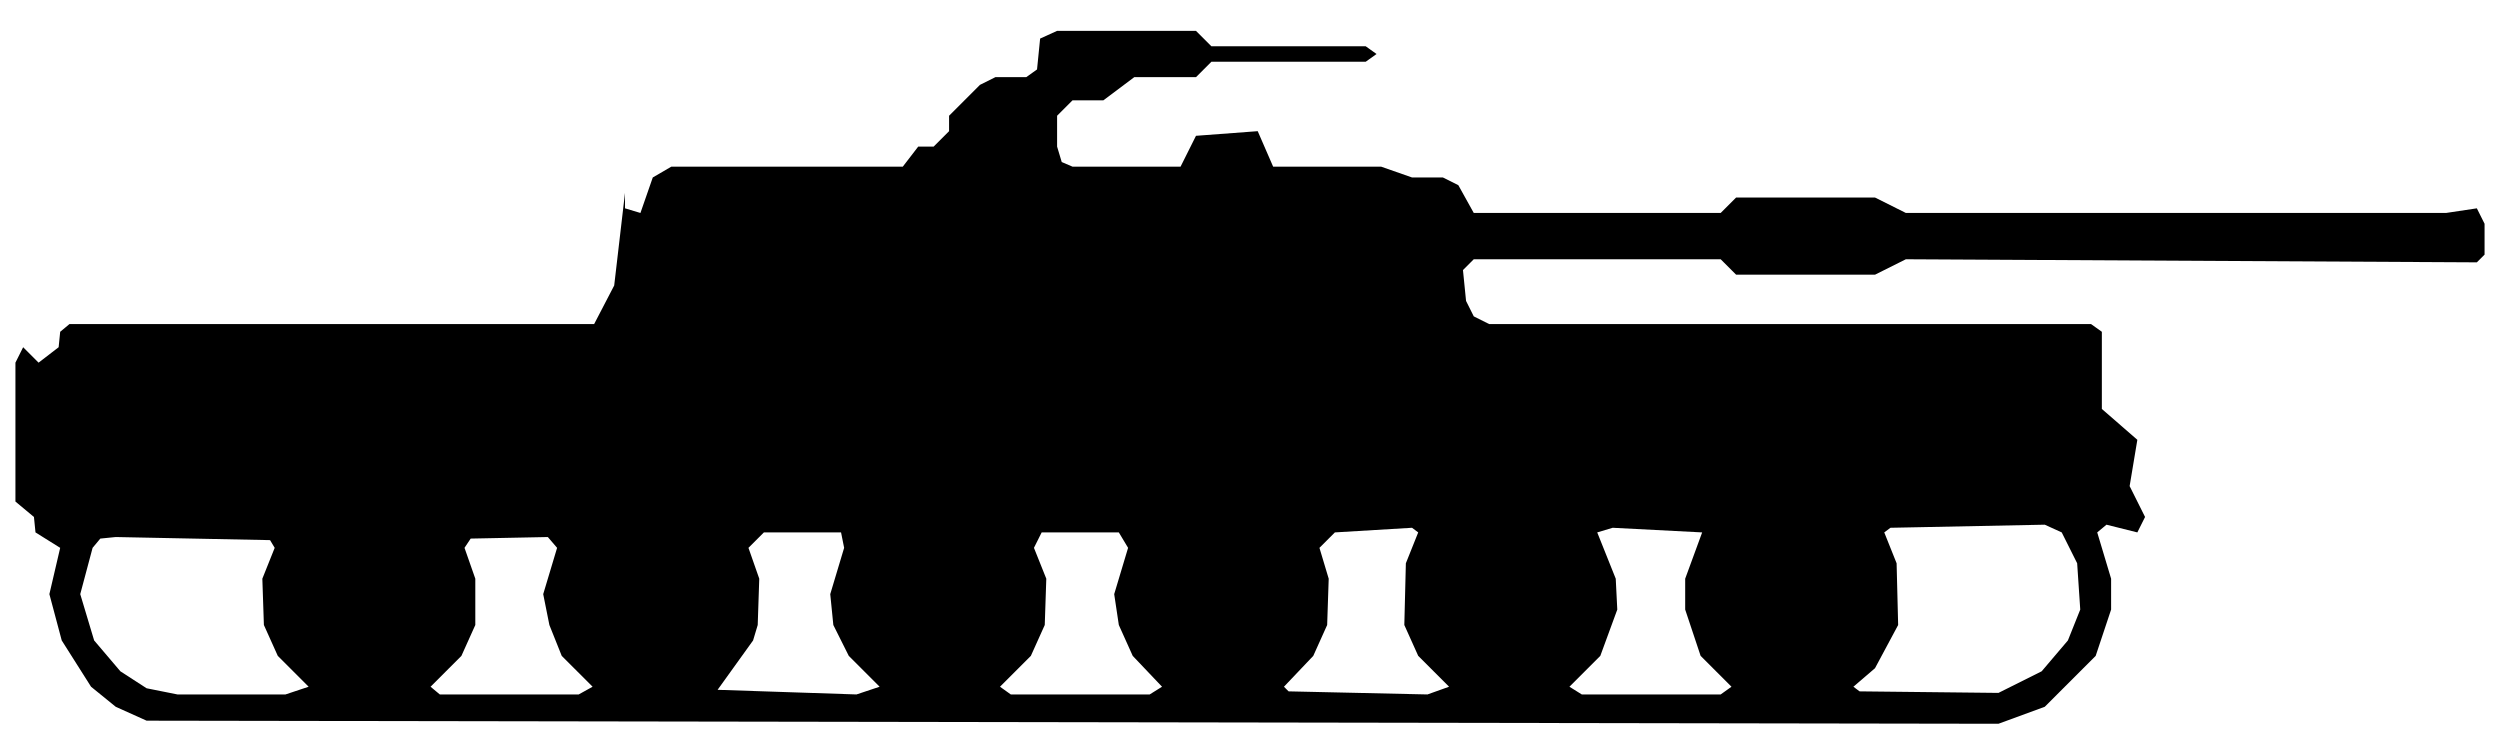
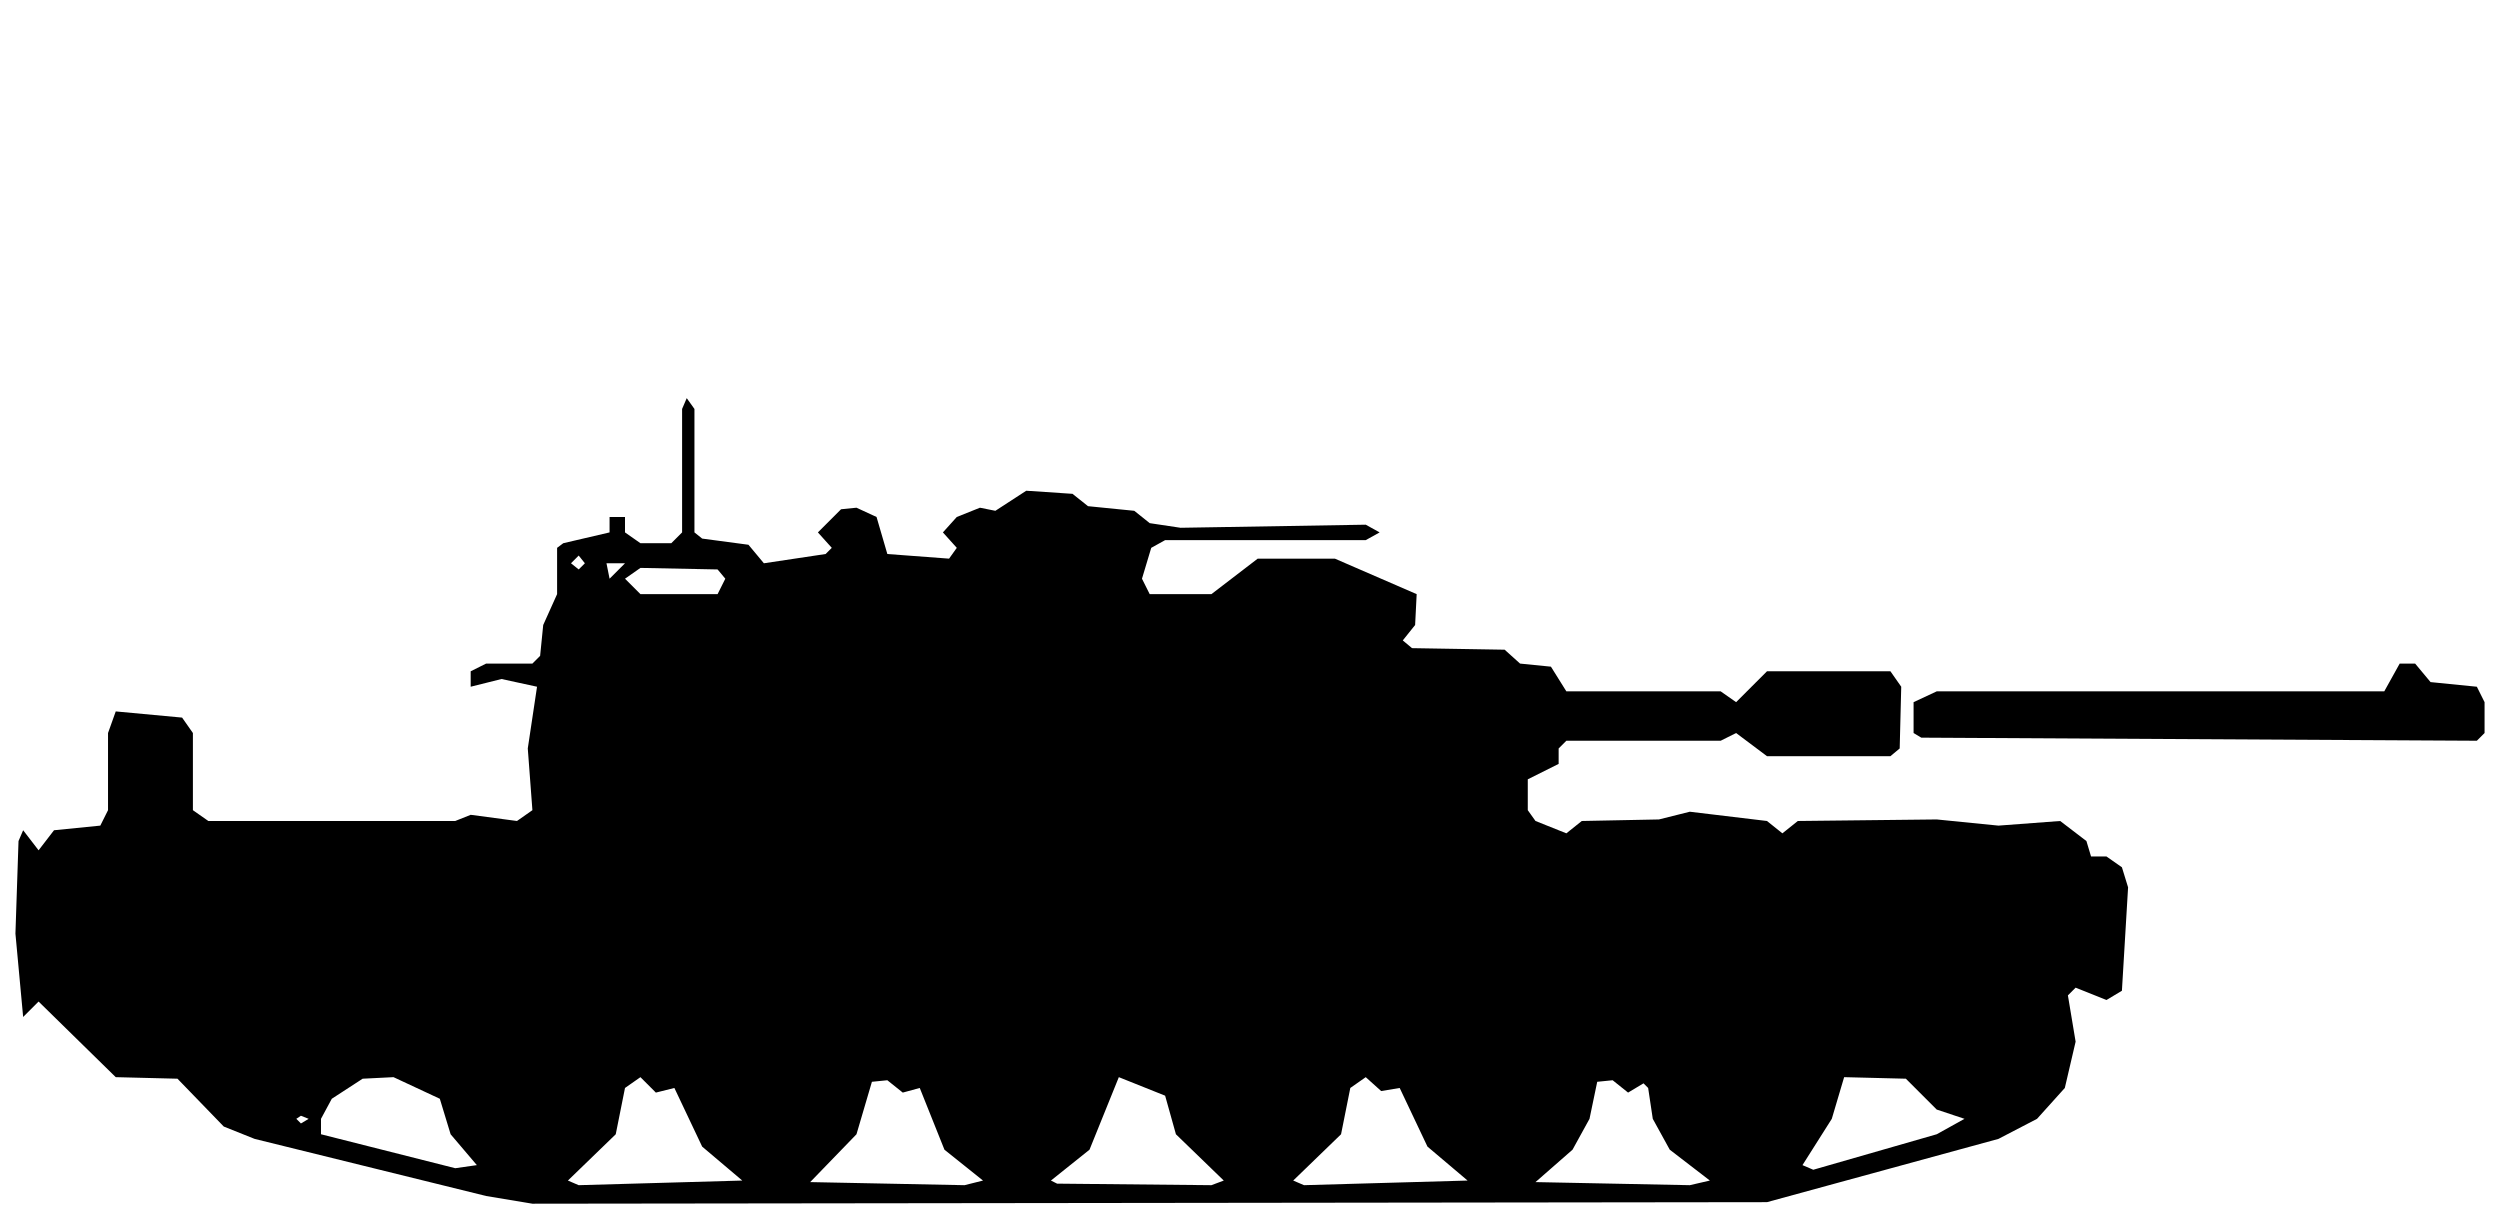
- <svg xmlns="http://www.w3.org/2000/svg" viewBox="0 0 162 48" width="162" height="48" fill="currentColor" fill-rule="evenodd">
-   <path d="M9.5 46.7L129.5 46.9L132.5 45.8L135.8 42.5L136.8 39.5L136.8 37.5L135.9 34.5L136.5 34L138.5 34.5L139 33.5L138 31.5L138.5 28.5L136.2 26.5L136.2 21.5L135.5 21L96.5 21L95.5 20.5L95 19.5L94.8 17.5L95.5 16.8L111.5 16.8L112.5 17.8L121.5 17.8L123.5 16.8L160.5 17L161 16.5L161 14.5L160.5 13.5L158.5 13.8L123.5 13.8L121.5 12.8L112.5 12.8L111.5 13.8L95.5 13.8L94.5 12L93.5 11.5L91.5 11.5L89.5 10.8L82.5 10.8L81.5 8.5L77.5 8.8L76.5 10.8L69.5 10.8L68.8 10.5L68.5 9.5L68.5 7.5L69.5 6.5L71.5 6.5L73.5 5L77.5 5L78.5 4L88.5 4L89.2 3.5L88.5 3L78.5 3L77.5 2L68.5 2L67.4 2.5L67.2 4.5L66.5 5L64.5 5L63.5 5.5L61.5 7.5L61.5 8.5L60.5 9.5L59.5 9.5L58.5 10.8L43.5 10.8L42.3 11.5L41.5 13.8L40.5 13.5L40.5 12.5L39.8 18.5L38.5 21L4.5 21L3.9 21.5L3.8 22.5L2.5 23.5L1.5 22.5L1 23.5L1 32.5L2.2 33.5L2.3 34.5L3.9 35.5L3.2 38.5L4 41.5L5.9 44.5L7.5 45.8ZM9.5 44.6L7.8 43.5L6.1 41.5L5.2 38.5L6 35.5L6.5 34.9L7.5 34.8L17.5 35L17.8 35.5L17 37.5L17.1 40.5L18 42.5L20 44.5L18.5 45L11.5 45ZM28.5 45L27.9 44.5L29.9 42.5L30.8 40.5L30.8 37.5L30.1 35.5L30.5 34.9L35.5 34.8L36.1 35.5L35.2 38.5L35.6 40.5L36.4 42.5L38.4 44.5L37.5 45ZM46.5 44.7L48.8 41.5L49.1 40.5L49.2 37.5L48.5 35.5L49.5 34.5L54.5 34.5L54.7 35.5L53.8 38.5L54 40.5L55 42.5L57 44.5L55.5 45ZM65.5 45L64.8 44.5L66.8 42.5L67.7 40.5L67.8 37.5L67 35.5L67.5 34.5L72.5 34.5L73.1 35.5L72.2 38.5L72.5 40.5L73.4 42.5L75.3 44.5L74.5 45ZM83.5 44.8L83.2 44.5L85.1 42.5L86 40.5L86.1 37.5L85.5 35.5L86.5 34.5L91.5 34.2L91.9 34.5L91.1 36.5L91 40.5L91.9 42.5L93.9 44.5L92.5 45ZM102.5 45L101.7 44.5L103.7 42.5L104.8 39.5L104.7 37.5L103.5 34.5L104.5 34.2L110.3 34.5L109.2 37.5L109.2 39.5L110.2 42.5L112.2 44.5L111.5 45ZM120.5 44.8L120.1 44.5L121.5 43.3L123 40.5L122.9 36.5L122.1 34.5L122.5 34.2L132.5 34L133.6 34.5L134.6 36.5L134.8 39.5L134 41.5L132.3 43.5L129.5 44.9Z" />
+ <svg xmlns="http://www.w3.org/2000/svg" viewBox="0 0 162 79" width="162" height="79" fill="currentColor" fill-rule="evenodd">
+   <path d="M31.5 77.5L34.5 78L114.5 77.9L129.5 73.8L132 72.5L133.8 70.5L134.5 67.5L134 64.5L134.5 64L136.5 64.8L137.5 64.2L137.9 57.5L137.5 56.2L136.5 55.5L135.5 55.5L135.2 54.5L133.5 53.2L129.5 53.5L125.5 53.1L116.5 53.2L115.5 54L114.5 53.2L109.5 52.6L107.5 53.1L102.5 53.2L101.5 54L99.5 53.2L99 52.5L99 50.5L101 49.5L101 48.5L101.5 48L111.5 48L112.5 47.5L114.5 49L122.5 49L123.1 48.5L123.2 44.5L122.5 43.5L114.5 43.5L112.5 45.5L111.5 44.8L101.5 44.8L100.5 43.2L98.5 43L97.5 42.1L91.5 42L90.9 41.5L91.7 40.5L91.8 38.5L86.5 36.2L81.5 36.2L78.5 38.5L74.5 38.5L74 37.5L74.6 35.5L75.5 35L88.5 35L89.4 34.5L88.5 34L76.5 34.2L74.5 33.9L73.5 33.1L70.5 32.8L69.5 32L66.5 31.8L64.5 33.1L63.5 32.9L62 33.5L61.1 34.5L62 35.5L61.5 36.2L57.5 35.9L56.8 33.5L55.5 32.9L54.5 33L53 34.5L53.9 35.5L53.5 35.9L49.5 36.5L48.5 35.3L45.5 34.9L45 34.5L45 26.5L44.5 25.8L44.2 26.5L44.2 34.5L43.5 35.2L41.5 35.2L40.5 34.5L40.5 33.5L39.5 33.5L39.5 34.5L36.5 35.2L36.1 35.5L36.1 38.5L35.2 40.5L35 42.5L34.5 43L31.5 43L30.5 43.5L30.5 51.5L30.5 44.5L32.5 44L34.8 44.5L34.2 48.5L34.5 52.5L33.5 53.2L30.5 52.8L29.5 53.2L13.5 53.2L12.5 52.5L12.5 47.5L11.8 46.5L7.5 46.1L7 47.5L7 52.5L6.5 53.5L3.5 53.8L2.5 55.1L1.5 53.8L1.2 54.5L1 60.5L1.5 65.9L2.5 64.9L7.5 69.8L11.5 69.9L14.5 73L16.5 73.8ZM37.5 76.8L36.8 76.5L39.9 73.5L40.5 70.5L41.5 69.8L42.5 70.8L43.7 70.5L45.5 74.3L48.1 76.5ZM52.5 76.6L55.5 73.5L56.5 70.1L57.5 70L58.5 70.8L59.6 70.5L61.2 74.5L63.7 76.5L62.5 76.8ZM68.5 76.7L68.1 76.5L70.6 74.5L72.5 69.8L75.5 71L76.2 73.5L79.3 76.5L78.5 76.8ZM84.5 76.8L83.8 76.5L86.9 73.5L87.5 70.5L88.5 69.8L89.5 70.7L90.7 70.5L92.5 74.3L95.1 76.5ZM99.5 76.6L101.9 74.5L103 72.5L103.5 70.1L104.5 70L105.5 70.8L106.5 70.2L106.8 70.5L107.1 72.5L108.2 74.5L110.8 76.5L109.5 76.8ZM29.5 75.7L20.8 73.5L20.8 72.5L21.5 71.2L23.5 69.9L25.5 69.8L28.5 71.2L29.2 73.5L30.9 75.5ZM117.5 75.8L116.8 75.5L118.7 72.5L119.5 69.8L123.5 69.9L125.5 71.9L127.3 72.5L125.5 73.5ZM19.5 72.8L19.2 72.5L19.5 72.3L20 72.5ZM124.5 47.8L160.5 48L161 47.5L161 45.5L160.5 44.5L157.5 44.2L156.5 43L155.5 43L154.5 44.8L125.5 44.8L124 45.5L124 47.5ZM41.5 38.5L40.5 37.5L41.5 36.8L46.5 36.9L47 37.5L46.5 38.5ZM37.5 36.9L37 36.5L37.5 36L37.9 36.5ZM39.5 37.5L39.3 36.5L40.5 36.5Z" />
</svg>
